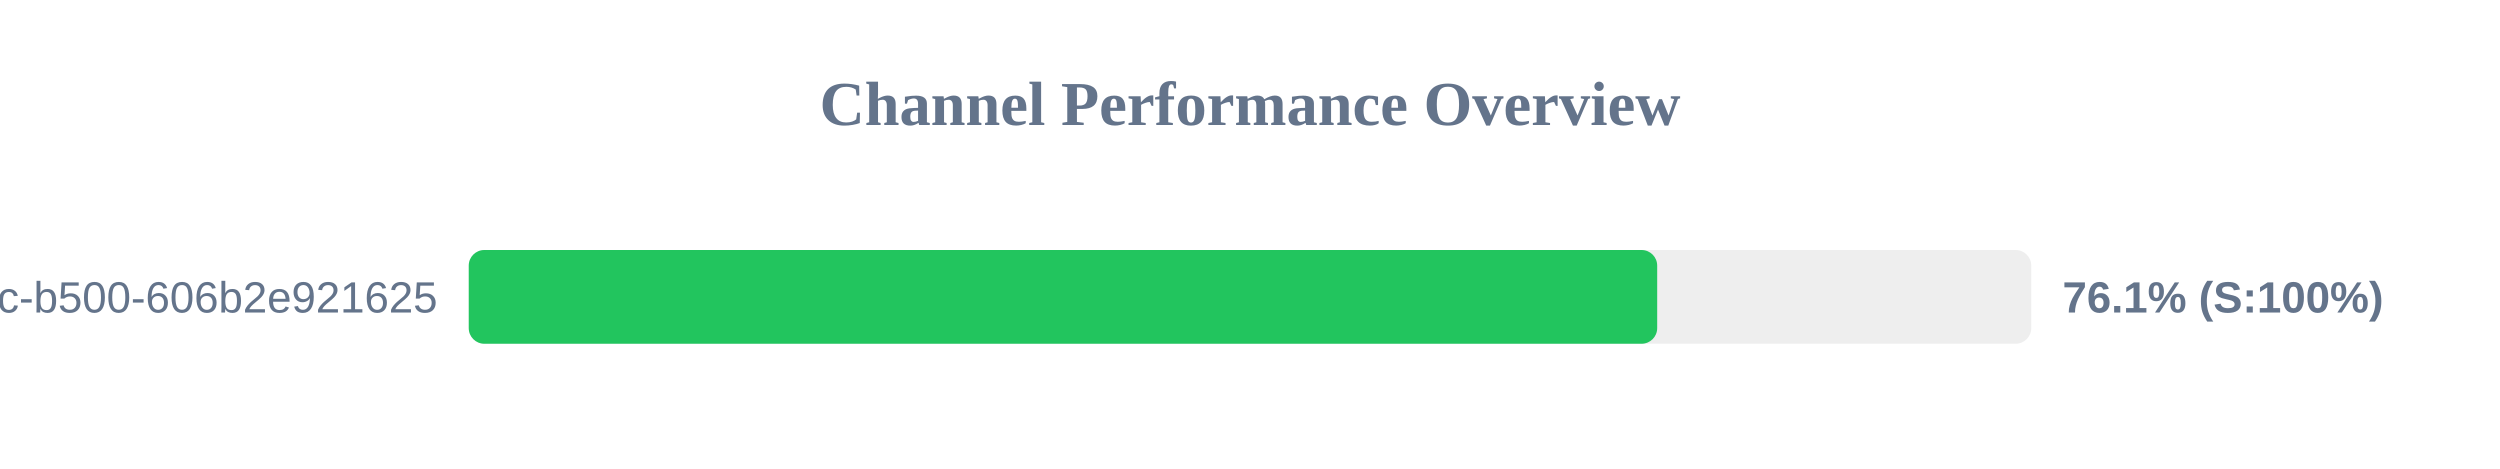
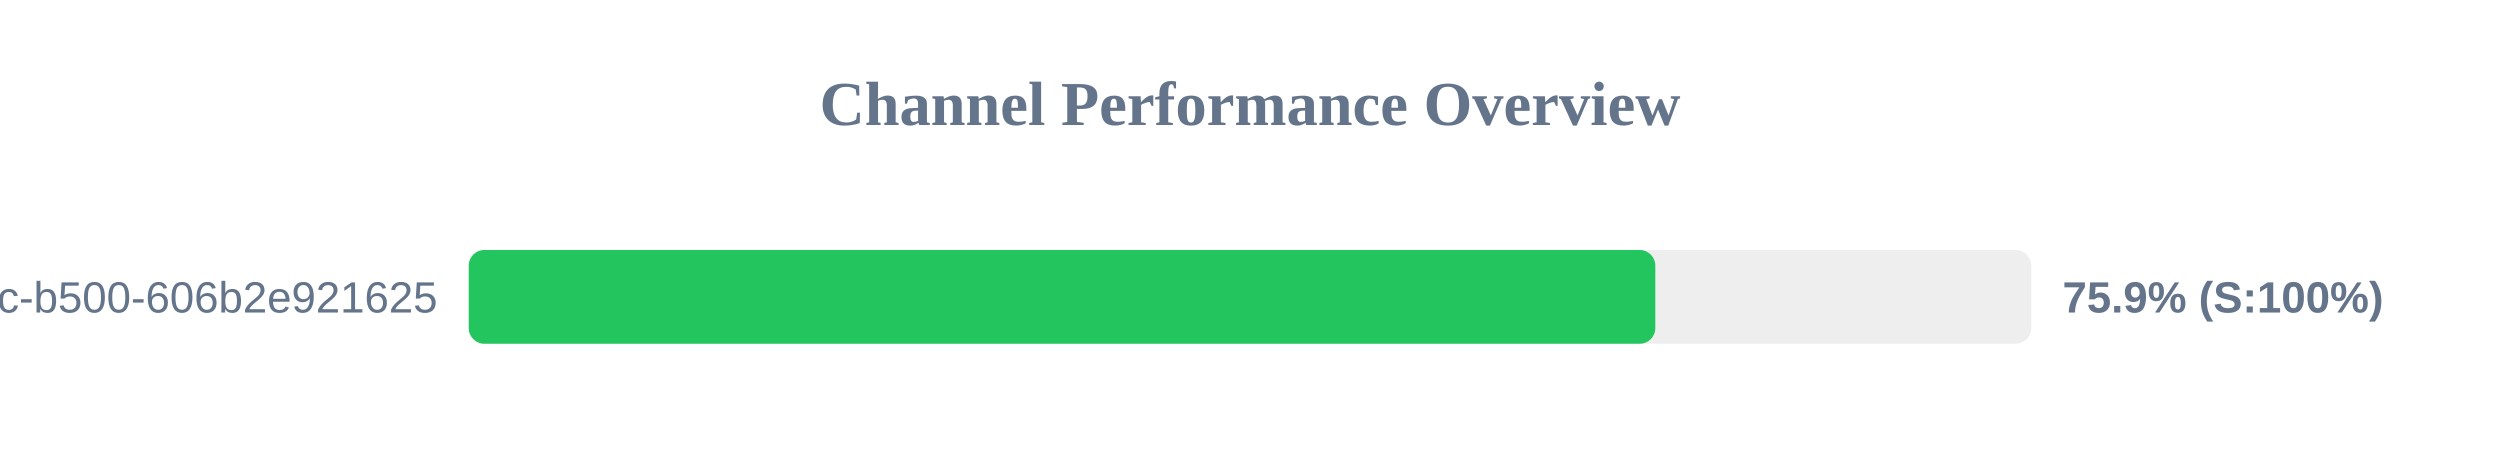
<svg xmlns="http://www.w3.org/2000/svg" width="800" height="150" version="1.1">
  <style>
        .row { font: 14px Arial; fill: #64748b; }
        .score { font: bold 14px Arial; fill: #64748b; }
    </style>
  <text x="400" y="40" text-anchor="middle" font-size="20px" font-weight="bold" fill="#64748b">Channel Performance Overview</text>
  <rect x="150" y="80" width="500" height="30" fill="#eee" rx="5" />
-   <rect x="150" y="80" width="380.3" height="30" fill="#22c55e" rx="5" />
+   <rect x="150" y="80" width="379.7" height="30" fill="#22c55e" rx="5" />
  <text x="140" y="100" text-anchor="end" class="row">?uuid=f901861b-6491-450c-b500-606b2e921625</text>
-   <text x="660" y="100" text-anchor="start" class="score">76.1% (S:100%)</text>
+   <text x="660" y="100" text-anchor="start" class="score">75.9% (S:100%)</text>
</svg>
